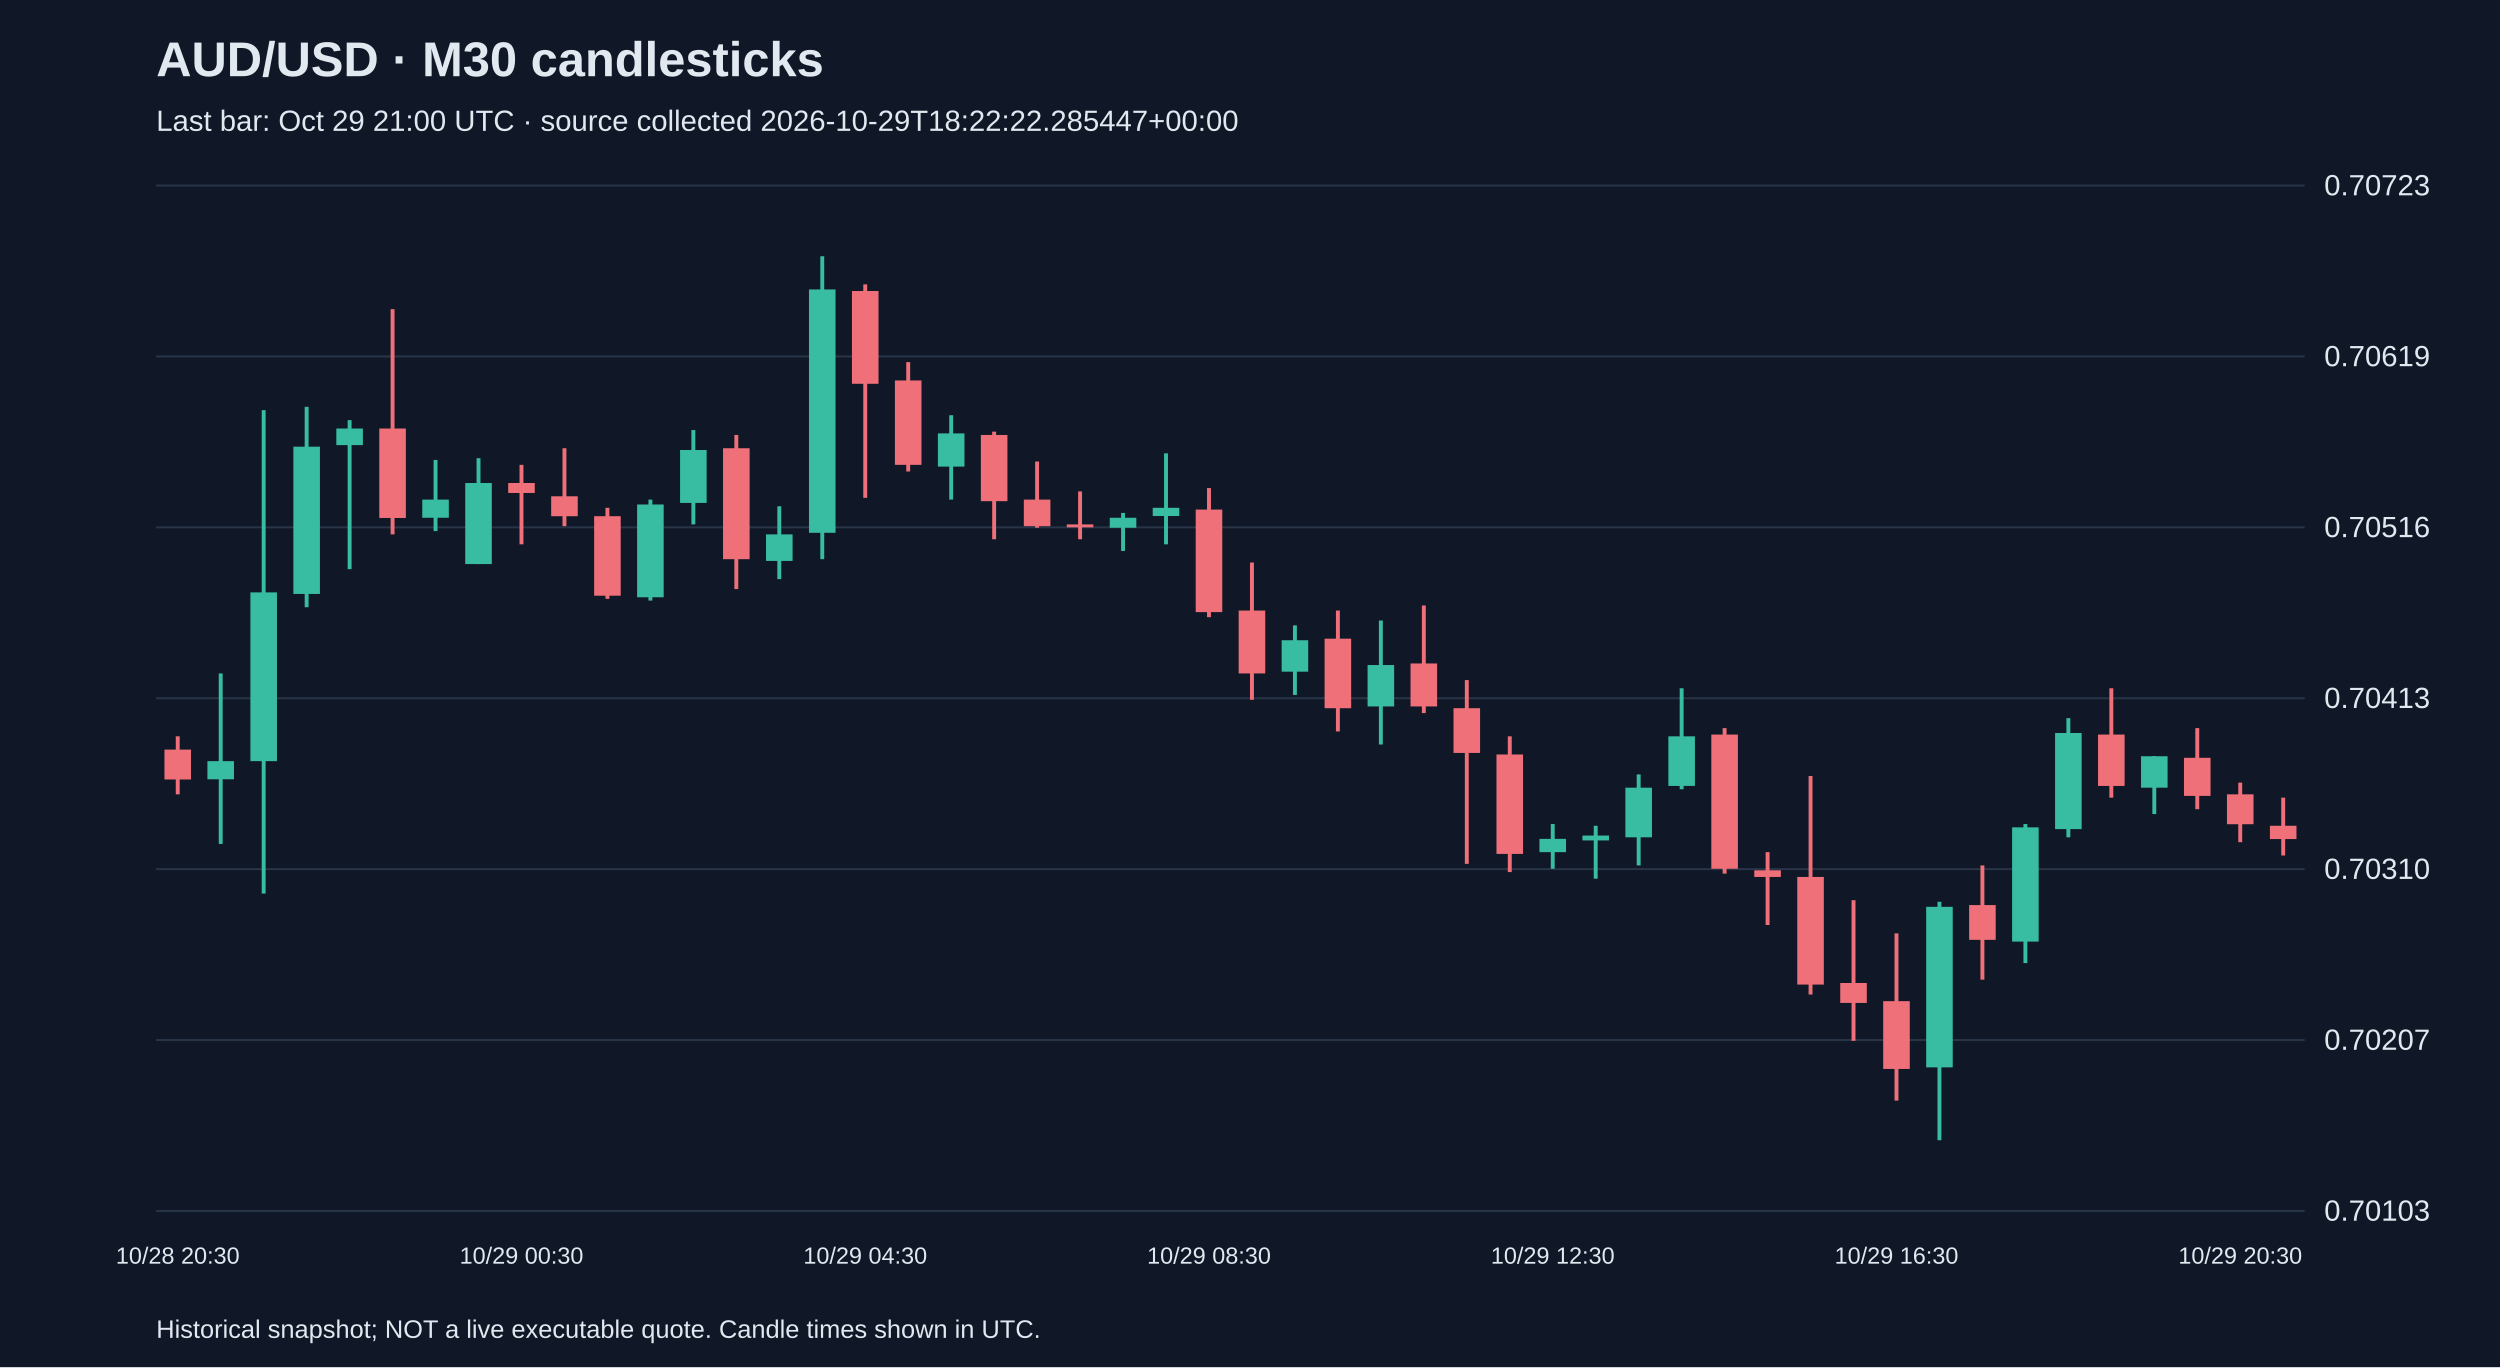
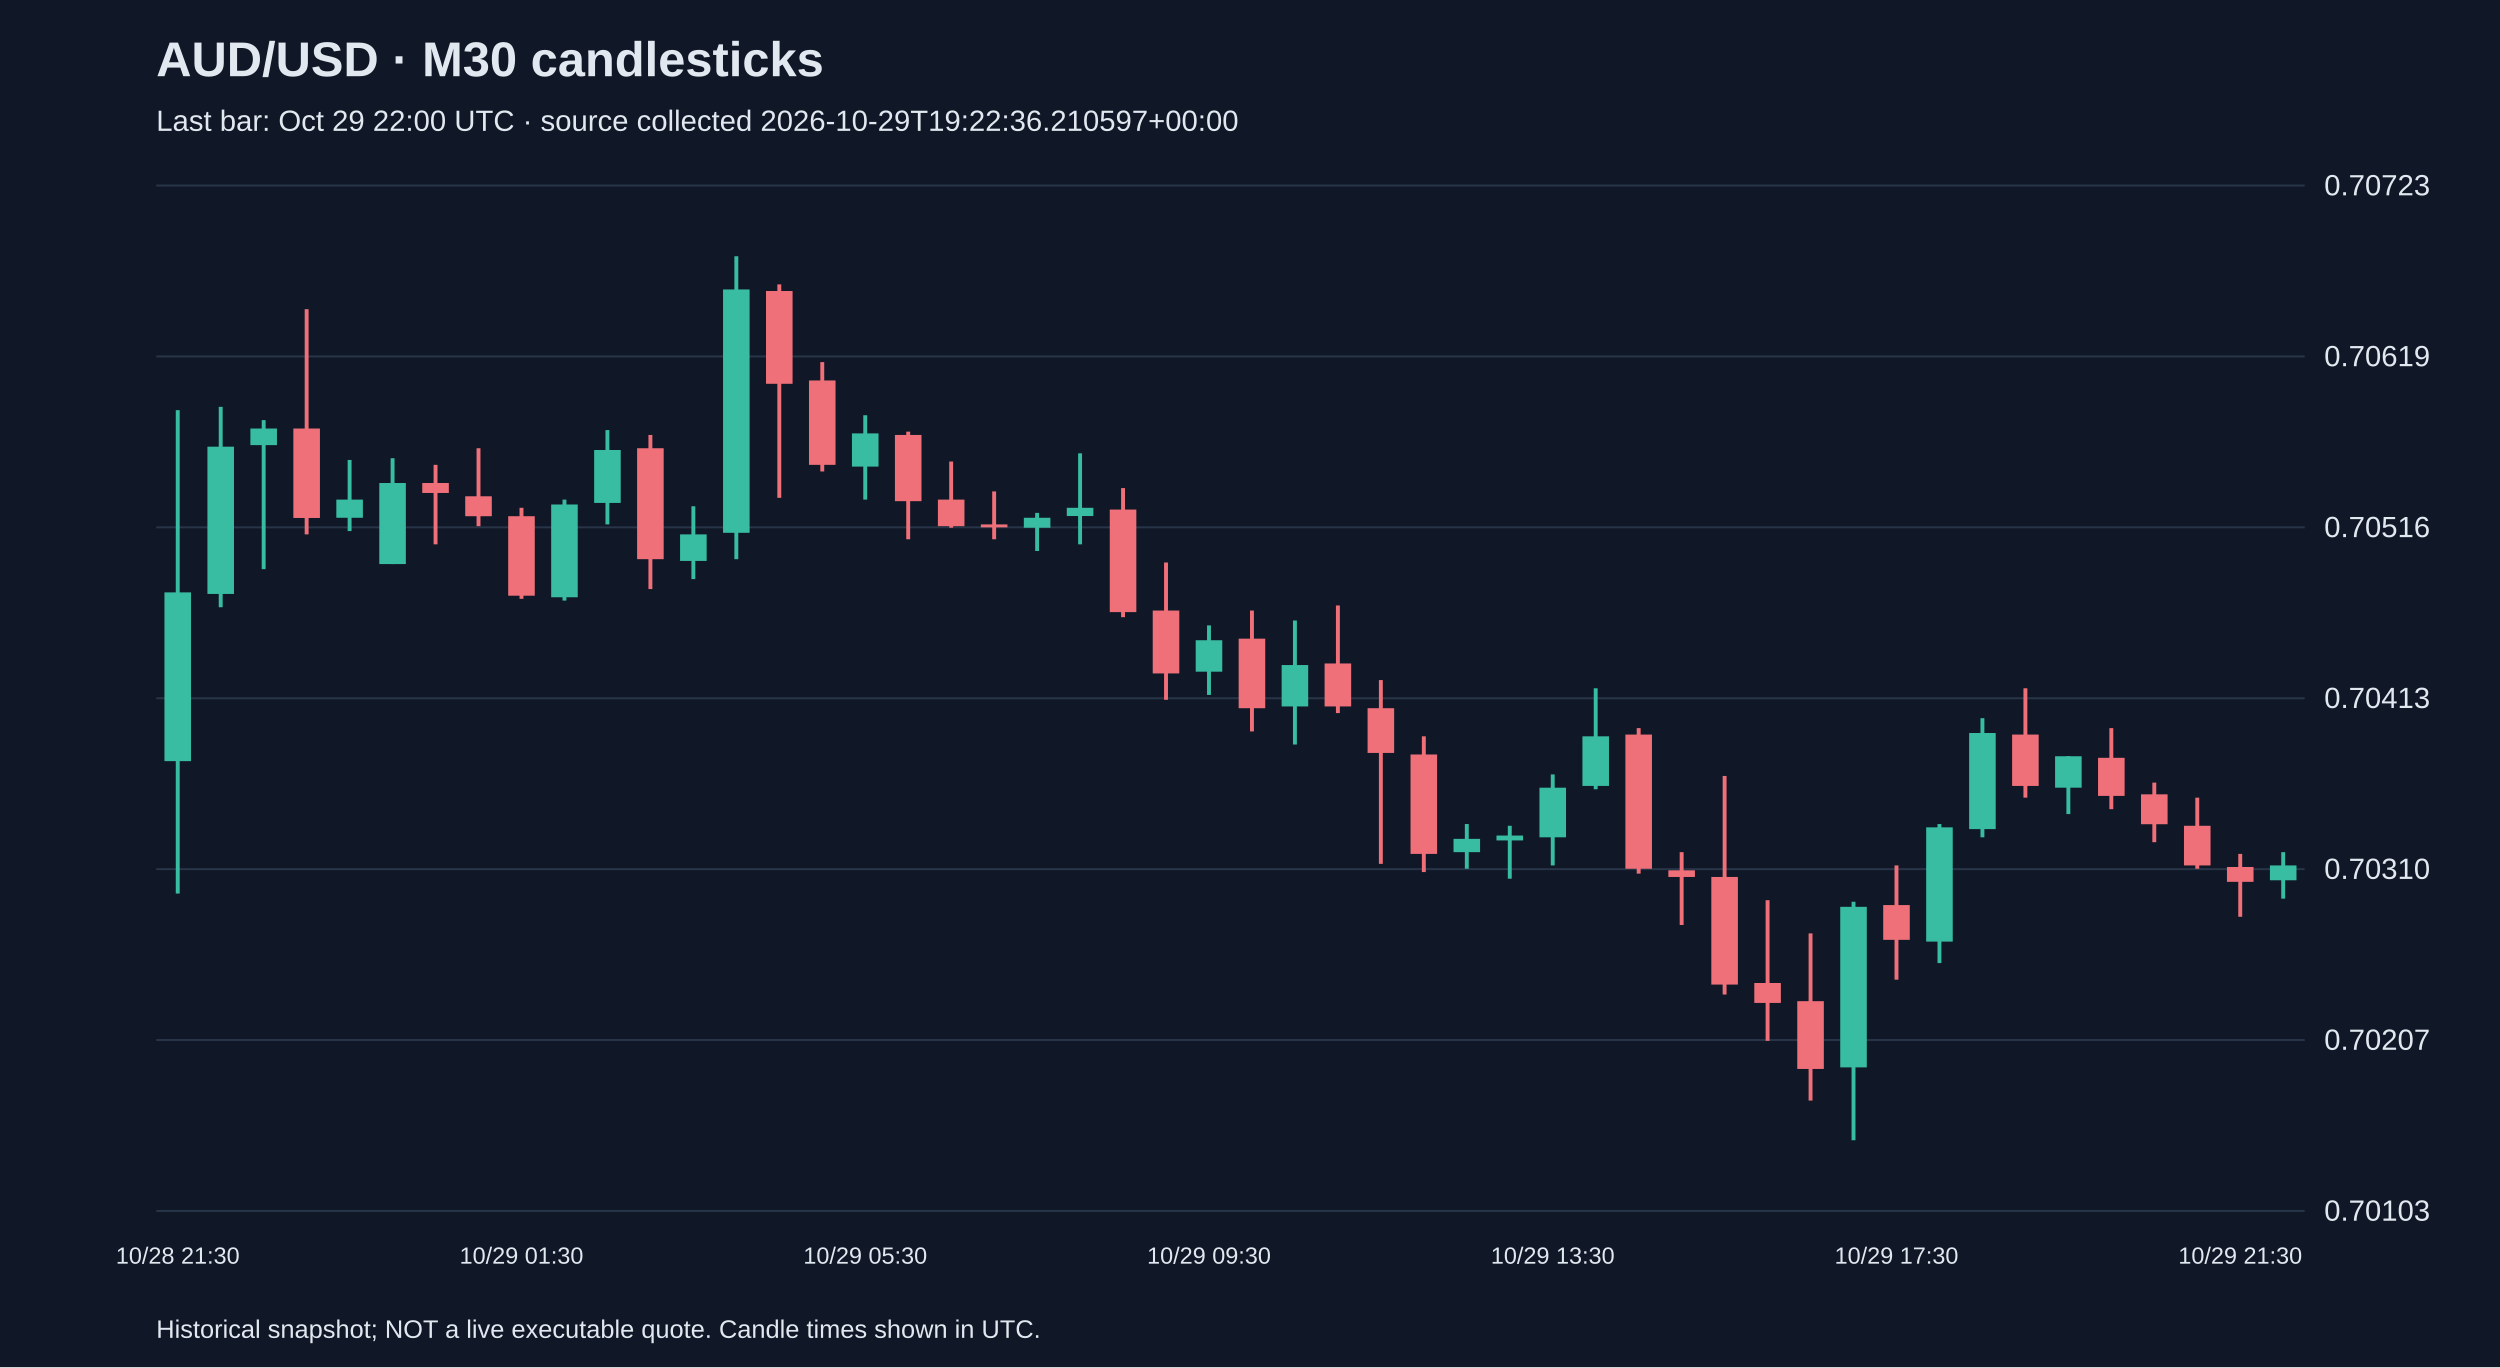
<svg xmlns="http://www.w3.org/2000/svg" viewBox="0 0 1280 700">
  <rect width="100%" height="100%" fill="#101827" />
  <style>text{font-family:Arial,sans-serif;fill:#e2e8f0}</style>
  <text x="80" y="39" font-size="25" font-weight="bold">AUD/USD · M30 candlesticks</text>
-   <text x="80" y="67" font-size="15" fill="#a6b1c5">Last bar: Oct 29 21:00 UTC · source collected 2026-10-29T18:22:22.285447+00:00</text>
+   <text x="80" y="67" font-size="15" fill="#a6b1c5">Last bar: Oct 29 22:00 UTC · source collected 2026-10-29T19:22:36.210597+00:00</text>
  <line x1="80" y1="620.0" x2="1180" y2="620.0" stroke="#283548" />
  <text x="1190" y="625.0" font-size="15">0.70103</text>
  <line x1="80" y1="532.5" x2="1180" y2="532.5" stroke="#283548" />
  <text x="1190" y="537.5" font-size="15">0.70207</text>
  <line x1="80" y1="445.0" x2="1180" y2="445.0" stroke="#283548" />
  <text x="1190" y="450.0" font-size="15">0.70310</text>
  <line x1="80" y1="357.5" x2="1180" y2="357.5" stroke="#283548" />
  <text x="1190" y="362.5" font-size="15">0.70413</text>
  <line x1="80" y1="270.0" x2="1180" y2="270.0" stroke="#283548" />
  <text x="1190" y="275.0" font-size="15">0.70516</text>
  <line x1="80" y1="182.5" x2="1180" y2="182.5" stroke="#283548" />
  <text x="1190" y="187.5" font-size="15">0.70619</text>
  <line x1="80" y1="95.0" x2="1180" y2="95.0" stroke="#283548" />
  <text x="1190" y="100.0" font-size="15">0.70723</text>
-   <line x1="91.0" y1="377.0" x2="91.0" y2="406.7" stroke="#f07079" stroke-width="2" />
-   <rect x="84.2" y="383.8" width="13.6" height="15.3" fill="#f07079" />
-   <text x="91.0" y="647" text-anchor="middle" font-size="12">10/28 20:30</text>
-   <line x1="113.0" y1="344.8" x2="113.0" y2="432.1" stroke="#38bca2" stroke-width="2" />
-   <rect x="106.2" y="389.7" width="13.6" height="9.3" fill="#38bca2" />
-   <line x1="135.0" y1="210.0" x2="135.0" y2="457.5" stroke="#38bca2" stroke-width="2" />
-   <rect x="128.2" y="303.3" width="13.6" height="86.4" fill="#38bca2" />
-   <line x1="157.0" y1="208.3" x2="157.0" y2="310.9" stroke="#38bca2" stroke-width="2" />
-   <rect x="150.2" y="228.7" width="13.6" height="75.4" fill="#38bca2" />
-   <line x1="179.0" y1="215.1" x2="179.0" y2="291.4" stroke="#38bca2" stroke-width="2" />
-   <rect x="172.2" y="219.4" width="13.6" height="8.5" fill="#38bca2" />
-   <line x1="201.0" y1="158.3" x2="201.0" y2="273.6" stroke="#f07079" stroke-width="2" />
-   <rect x="194.2" y="219.4" width="13.6" height="45.8" fill="#f07079" />
-   <line x1="223.0" y1="235.5" x2="223.0" y2="271.9" stroke="#38bca2" stroke-width="2" />
-   <rect x="216.2" y="255.8" width="13.6" height="9.3" fill="#38bca2" />
-   <line x1="245.0" y1="234.6" x2="245.0" y2="288.8" stroke="#38bca2" stroke-width="2" />
-   <rect x="238.2" y="247.3" width="13.6" height="41.5" fill="#38bca2" />
-   <line x1="267.0" y1="238.0" x2="267.0" y2="278.7" stroke="#f07079" stroke-width="2" />
-   <rect x="260.2" y="247.3" width="13.6" height="5.1" fill="#f07079" />
-   <text x="267.0" y="647" text-anchor="middle" font-size="12">10/29 00:30</text>
-   <line x1="289.0" y1="229.5" x2="289.0" y2="269.4" stroke="#f07079" stroke-width="2" />
-   <rect x="282.2" y="254.1" width="13.6" height="10.2" fill="#f07079" />
-   <line x1="311.0" y1="260.0" x2="311.0" y2="306.6" stroke="#f07079" stroke-width="2" />
-   <rect x="304.2" y="264.3" width="13.6" height="40.7" fill="#f07079" />
-   <line x1="333.0" y1="255.8" x2="333.0" y2="307.5" stroke="#38bca2" stroke-width="2" />
-   <rect x="326.2" y="258.3" width="13.6" height="47.5" fill="#38bca2" />
-   <line x1="355.0" y1="220.2" x2="355.0" y2="268.5" stroke="#38bca2" stroke-width="2" />
-   <rect x="348.2" y="230.4" width="13.6" height="27.1" fill="#38bca2" />
-   <line x1="377.0" y1="222.7" x2="377.0" y2="301.6" stroke="#f07079" stroke-width="2" />
-   <rect x="370.2" y="229.5" width="13.6" height="56.8" fill="#f07079" />
-   <line x1="399.0" y1="259.2" x2="399.0" y2="296.5" stroke="#38bca2" stroke-width="2" />
-   <rect x="392.2" y="273.6" width="13.6" height="13.6" fill="#38bca2" />
-   <line x1="421.0" y1="131.2" x2="421.0" y2="286.3" stroke="#38bca2" stroke-width="2" />
-   <rect x="414.2" y="148.2" width="13.6" height="124.6" fill="#38bca2" />
-   <line x1="443.0" y1="145.6" x2="443.0" y2="254.9" stroke="#f07079" stroke-width="2" />
-   <rect x="436.2" y="149.0" width="13.6" height="47.5" fill="#f07079" />
-   <text x="443.0" y="647" text-anchor="middle" font-size="12">10/29 04:30</text>
-   <line x1="465.0" y1="185.4" x2="465.0" y2="241.4" stroke="#f07079" stroke-width="2" />
-   <rect x="458.2" y="194.8" width="13.6" height="43.2" fill="#f07079" />
-   <line x1="487.0" y1="212.6" x2="487.0" y2="255.8" stroke="#38bca2" stroke-width="2" />
-   <rect x="480.2" y="221.9" width="13.6" height="17.0" fill="#38bca2" />
-   <line x1="509.0" y1="221.0" x2="509.0" y2="276.1" stroke="#f07079" stroke-width="2" />
-   <rect x="502.2" y="222.7" width="13.6" height="33.9" fill="#f07079" />
-   <line x1="531.0" y1="236.3" x2="531.0" y2="270.2" stroke="#f07079" stroke-width="2" />
-   <rect x="524.2" y="255.8" width="13.6" height="13.6" fill="#f07079" />
-   <line x1="553.0" y1="251.6" x2="553.0" y2="276.1" stroke="#f07079" stroke-width="2" />
-   <rect x="546.2" y="268.5" width="13.6" height="1.5" fill="#f07079" />
-   <line x1="575.0" y1="262.6" x2="575.0" y2="282.1" stroke="#38bca2" stroke-width="2" />
-   <rect x="568.2" y="265.1" width="13.6" height="5.1" fill="#38bca2" />
-   <line x1="597.0" y1="232.1" x2="597.0" y2="278.7" stroke="#38bca2" stroke-width="2" />
-   <rect x="590.2" y="260.0" width="13.6" height="4.2" fill="#38bca2" />
-   <line x1="619.0" y1="249.9" x2="619.0" y2="316.0" stroke="#f07079" stroke-width="2" />
-   <rect x="612.2" y="260.9" width="13.6" height="52.5" fill="#f07079" />
-   <text x="619.0" y="647" text-anchor="middle" font-size="12">10/29 08:30</text>
-   <line x1="641.0" y1="288.0" x2="641.0" y2="358.3" stroke="#f07079" stroke-width="2" />
-   <rect x="634.2" y="312.6" width="13.6" height="32.2" fill="#f07079" />
-   <line x1="663.0" y1="320.2" x2="663.0" y2="355.8" stroke="#38bca2" stroke-width="2" />
-   <rect x="656.2" y="327.8" width="13.6" height="16.1" fill="#38bca2" />
-   <line x1="685.0" y1="312.6" x2="685.0" y2="374.5" stroke="#f07079" stroke-width="2" />
-   <rect x="678.2" y="327.0" width="13.6" height="35.6" fill="#f07079" />
-   <line x1="707.0" y1="317.7" x2="707.0" y2="381.2" stroke="#38bca2" stroke-width="2" />
-   <rect x="700.2" y="340.5" width="13.6" height="21.2" fill="#38bca2" />
-   <line x1="729.0" y1="310.0" x2="729.0" y2="365.1" stroke="#f07079" stroke-width="2" />
-   <rect x="722.2" y="339.7" width="13.6" height="22.0" fill="#f07079" />
-   <line x1="751.0" y1="348.2" x2="751.0" y2="442.3" stroke="#f07079" stroke-width="2" />
-   <rect x="744.2" y="362.6" width="13.6" height="22.9" fill="#f07079" />
-   <line x1="773.0" y1="377.0" x2="773.0" y2="446.5" stroke="#f07079" stroke-width="2" />
-   <rect x="766.2" y="386.3" width="13.6" height="50.9" fill="#f07079" />
-   <line x1="795.0" y1="421.9" x2="795.0" y2="444.8" stroke="#38bca2" stroke-width="2" />
-   <rect x="788.2" y="429.5" width="13.6" height="6.8" fill="#38bca2" />
-   <text x="795.0" y="647" text-anchor="middle" font-size="12">10/29 12:30</text>
-   <line x1="817.0" y1="422.8" x2="817.0" y2="449.9" stroke="#38bca2" stroke-width="2" />
-   <rect x="810.2" y="427.8" width="13.6" height="2.5" fill="#38bca2" />
-   <line x1="839.0" y1="396.5" x2="839.0" y2="443.1" stroke="#38bca2" stroke-width="2" />
-   <rect x="832.2" y="403.3" width="13.6" height="25.4" fill="#38bca2" />
-   <line x1="861.0" y1="352.4" x2="861.0" y2="404.1" stroke="#38bca2" stroke-width="2" />
-   <rect x="854.2" y="377.0" width="13.6" height="25.4" fill="#38bca2" />
-   <line x1="883.0" y1="372.8" x2="883.0" y2="447.3" stroke="#f07079" stroke-width="2" />
-   <rect x="876.2" y="376.1" width="13.6" height="68.7" fill="#f07079" />
-   <line x1="905.0" y1="436.3" x2="905.0" y2="473.6" stroke="#f07079" stroke-width="2" />
-   <rect x="898.2" y="445.6" width="13.6" height="3.4" fill="#f07079" />
-   <line x1="927.0" y1="397.3" x2="927.0" y2="509.2" stroke="#f07079" stroke-width="2" />
-   <rect x="920.2" y="449.0" width="13.6" height="55.1" fill="#f07079" />
-   <line x1="949.0" y1="460.9" x2="949.0" y2="532.9" stroke="#f07079" stroke-width="2" />
-   <rect x="942.2" y="503.3" width="13.6" height="10.2" fill="#f07079" />
-   <line x1="971.0" y1="477.9" x2="971.0" y2="563.5" stroke="#f07079" stroke-width="2" />
-   <rect x="964.2" y="512.6" width="13.6" height="34.7" fill="#f07079" />
-   <text x="971.0" y="647" text-anchor="middle" font-size="12">10/29 16:30</text>
-   <line x1="993.0" y1="461.7" x2="993.0" y2="583.8" stroke="#38bca2" stroke-width="2" />
-   <rect x="986.2" y="464.3" width="13.6" height="82.2" fill="#38bca2" />
-   <line x1="1015.0" y1="443.1" x2="1015.0" y2="501.6" stroke="#f07079" stroke-width="2" />
-   <rect x="1008.2" y="463.4" width="13.6" height="17.8" fill="#f07079" />
-   <line x1="1037.0" y1="421.9" x2="1037.0" y2="493.1" stroke="#38bca2" stroke-width="2" />
-   <rect x="1030.2" y="423.6" width="13.6" height="58.5" fill="#38bca2" />
-   <line x1="1059.0" y1="367.7" x2="1059.0" y2="428.7" stroke="#38bca2" stroke-width="2" />
-   <rect x="1052.2" y="375.3" width="13.6" height="49.2" fill="#38bca2" />
-   <line x1="1081.0" y1="352.4" x2="1081.0" y2="408.4" stroke="#f07079" stroke-width="2" />
-   <rect x="1074.2" y="376.1" width="13.6" height="26.3" fill="#f07079" />
-   <line x1="1103.0" y1="387.2" x2="1103.0" y2="416.8" stroke="#38bca2" stroke-width="2" />
-   <rect x="1096.2" y="387.2" width="13.6" height="16.1" fill="#38bca2" />
-   <line x1="1125.0" y1="372.8" x2="1125.0" y2="414.3" stroke="#f07079" stroke-width="2" />
-   <rect x="1118.2" y="388.0" width="13.6" height="19.5" fill="#f07079" />
-   <line x1="1147.0" y1="400.7" x2="1147.0" y2="431.2" stroke="#f07079" stroke-width="2" />
-   <rect x="1140.2" y="406.7" width="13.6" height="15.3" fill="#f07079" />
-   <text x="1147.0" y="647" text-anchor="middle" font-size="12">10/29 20:30</text>
-   <line x1="1169.0" y1="408.4" x2="1169.0" y2="438.0" stroke="#f07079" stroke-width="2" />
-   <rect x="1162.2" y="422.8" width="13.6" height="6.8" fill="#f07079" />
+   <line x1="91.0" y1="210.0" x2="91.0" y2="457.5" stroke="#38bca2" stroke-width="2" />
+   <rect x="84.2" y="303.3" width="13.6" height="86.4" fill="#38bca2" />
+   <text x="91.0" y="647" text-anchor="middle" font-size="12">10/28 21:30</text>
+   <line x1="113.0" y1="208.3" x2="113.0" y2="310.9" stroke="#38bca2" stroke-width="2" />
+   <rect x="106.2" y="228.7" width="13.6" height="75.4" fill="#38bca2" />
+   <line x1="135.0" y1="215.1" x2="135.0" y2="291.4" stroke="#38bca2" stroke-width="2" />
+   <rect x="128.2" y="219.4" width="13.6" height="8.5" fill="#38bca2" />
+   <line x1="157.0" y1="158.3" x2="157.0" y2="273.6" stroke="#f07079" stroke-width="2" />
+   <rect x="150.2" y="219.4" width="13.6" height="45.8" fill="#f07079" />
+   <line x1="179.0" y1="235.5" x2="179.0" y2="271.9" stroke="#38bca2" stroke-width="2" />
+   <rect x="172.2" y="255.8" width="13.6" height="9.3" fill="#38bca2" />
+   <line x1="201.0" y1="234.6" x2="201.0" y2="288.8" stroke="#38bca2" stroke-width="2" />
+   <rect x="194.2" y="247.3" width="13.6" height="41.5" fill="#38bca2" />
+   <line x1="223.0" y1="238.0" x2="223.0" y2="278.7" stroke="#f07079" stroke-width="2" />
+   <rect x="216.2" y="247.3" width="13.6" height="5.1" fill="#f07079" />
+   <line x1="245.0" y1="229.5" x2="245.0" y2="269.4" stroke="#f07079" stroke-width="2" />
+   <rect x="238.2" y="254.1" width="13.6" height="10.2" fill="#f07079" />
+   <line x1="267.0" y1="260.0" x2="267.0" y2="306.6" stroke="#f07079" stroke-width="2" />
+   <rect x="260.2" y="264.3" width="13.6" height="40.7" fill="#f07079" />
+   <text x="267.0" y="647" text-anchor="middle" font-size="12">10/29 01:30</text>
+   <line x1="289.0" y1="255.8" x2="289.0" y2="307.5" stroke="#38bca2" stroke-width="2" />
+   <rect x="282.2" y="258.3" width="13.6" height="47.5" fill="#38bca2" />
+   <line x1="311.0" y1="220.2" x2="311.0" y2="268.5" stroke="#38bca2" stroke-width="2" />
+   <rect x="304.2" y="230.4" width="13.6" height="27.1" fill="#38bca2" />
+   <line x1="333.0" y1="222.7" x2="333.0" y2="301.6" stroke="#f07079" stroke-width="2" />
+   <rect x="326.2" y="229.5" width="13.6" height="56.8" fill="#f07079" />
+   <line x1="355.0" y1="259.2" x2="355.0" y2="296.5" stroke="#38bca2" stroke-width="2" />
+   <rect x="348.2" y="273.6" width="13.6" height="13.6" fill="#38bca2" />
+   <line x1="377.0" y1="131.2" x2="377.0" y2="286.3" stroke="#38bca2" stroke-width="2" />
+   <rect x="370.2" y="148.2" width="13.6" height="124.6" fill="#38bca2" />
+   <line x1="399.0" y1="145.6" x2="399.0" y2="254.9" stroke="#f07079" stroke-width="2" />
+   <rect x="392.2" y="149.0" width="13.6" height="47.5" fill="#f07079" />
+   <line x1="421.0" y1="185.4" x2="421.0" y2="241.4" stroke="#f07079" stroke-width="2" />
+   <rect x="414.2" y="194.8" width="13.6" height="43.2" fill="#f07079" />
+   <line x1="443.0" y1="212.6" x2="443.0" y2="255.8" stroke="#38bca2" stroke-width="2" />
+   <rect x="436.2" y="221.9" width="13.6" height="17.0" fill="#38bca2" />
+   <text x="443.0" y="647" text-anchor="middle" font-size="12">10/29 05:30</text>
+   <line x1="465.0" y1="221.0" x2="465.0" y2="276.1" stroke="#f07079" stroke-width="2" />
+   <rect x="458.2" y="222.7" width="13.6" height="33.9" fill="#f07079" />
+   <line x1="487.0" y1="236.3" x2="487.0" y2="270.2" stroke="#f07079" stroke-width="2" />
+   <rect x="480.2" y="255.8" width="13.6" height="13.6" fill="#f07079" />
+   <line x1="509.0" y1="251.6" x2="509.0" y2="276.1" stroke="#f07079" stroke-width="2" />
+   <rect x="502.2" y="268.5" width="13.6" height="1.5" fill="#f07079" />
+   <line x1="531.0" y1="262.6" x2="531.0" y2="282.1" stroke="#38bca2" stroke-width="2" />
+   <rect x="524.2" y="265.1" width="13.6" height="5.1" fill="#38bca2" />
+   <line x1="553.0" y1="232.1" x2="553.0" y2="278.7" stroke="#38bca2" stroke-width="2" />
+   <rect x="546.2" y="260.0" width="13.6" height="4.2" fill="#38bca2" />
+   <line x1="575.0" y1="249.9" x2="575.0" y2="316.0" stroke="#f07079" stroke-width="2" />
+   <rect x="568.2" y="260.9" width="13.6" height="52.5" fill="#f07079" />
+   <line x1="597.0" y1="288.0" x2="597.0" y2="358.3" stroke="#f07079" stroke-width="2" />
+   <rect x="590.2" y="312.6" width="13.6" height="32.2" fill="#f07079" />
+   <line x1="619.0" y1="320.2" x2="619.0" y2="355.8" stroke="#38bca2" stroke-width="2" />
+   <rect x="612.2" y="327.8" width="13.6" height="16.1" fill="#38bca2" />
+   <text x="619.0" y="647" text-anchor="middle" font-size="12">10/29 09:30</text>
+   <line x1="641.0" y1="312.6" x2="641.0" y2="374.5" stroke="#f07079" stroke-width="2" />
+   <rect x="634.2" y="327.0" width="13.6" height="35.6" fill="#f07079" />
+   <line x1="663.0" y1="317.7" x2="663.0" y2="381.2" stroke="#38bca2" stroke-width="2" />
+   <rect x="656.2" y="340.5" width="13.6" height="21.2" fill="#38bca2" />
+   <line x1="685.0" y1="310.0" x2="685.0" y2="365.1" stroke="#f07079" stroke-width="2" />
+   <rect x="678.2" y="339.7" width="13.6" height="22.0" fill="#f07079" />
+   <line x1="707.0" y1="348.2" x2="707.0" y2="442.3" stroke="#f07079" stroke-width="2" />
+   <rect x="700.2" y="362.6" width="13.6" height="22.9" fill="#f07079" />
+   <line x1="729.0" y1="377.0" x2="729.0" y2="446.5" stroke="#f07079" stroke-width="2" />
+   <rect x="722.2" y="386.3" width="13.6" height="50.9" fill="#f07079" />
+   <line x1="751.0" y1="421.9" x2="751.0" y2="444.8" stroke="#38bca2" stroke-width="2" />
+   <rect x="744.2" y="429.5" width="13.6" height="6.8" fill="#38bca2" />
+   <line x1="773.0" y1="422.8" x2="773.0" y2="449.9" stroke="#38bca2" stroke-width="2" />
+   <rect x="766.2" y="427.8" width="13.6" height="2.5" fill="#38bca2" />
+   <line x1="795.0" y1="396.5" x2="795.0" y2="443.1" stroke="#38bca2" stroke-width="2" />
+   <rect x="788.2" y="403.3" width="13.6" height="25.4" fill="#38bca2" />
+   <text x="795.0" y="647" text-anchor="middle" font-size="12">10/29 13:30</text>
+   <line x1="817.0" y1="352.4" x2="817.0" y2="404.1" stroke="#38bca2" stroke-width="2" />
+   <rect x="810.2" y="377.0" width="13.6" height="25.4" fill="#38bca2" />
+   <line x1="839.0" y1="372.8" x2="839.0" y2="447.3" stroke="#f07079" stroke-width="2" />
+   <rect x="832.2" y="376.1" width="13.6" height="68.7" fill="#f07079" />
+   <line x1="861.0" y1="436.3" x2="861.0" y2="473.6" stroke="#f07079" stroke-width="2" />
+   <rect x="854.2" y="445.6" width="13.6" height="3.4" fill="#f07079" />
+   <line x1="883.0" y1="397.3" x2="883.0" y2="509.2" stroke="#f07079" stroke-width="2" />
+   <rect x="876.2" y="449.0" width="13.6" height="55.1" fill="#f07079" />
+   <line x1="905.0" y1="460.9" x2="905.0" y2="532.9" stroke="#f07079" stroke-width="2" />
+   <rect x="898.2" y="503.3" width="13.6" height="10.2" fill="#f07079" />
+   <line x1="927.0" y1="477.9" x2="927.0" y2="563.5" stroke="#f07079" stroke-width="2" />
+   <rect x="920.2" y="512.6" width="13.6" height="34.7" fill="#f07079" />
+   <line x1="949.0" y1="461.7" x2="949.0" y2="583.8" stroke="#38bca2" stroke-width="2" />
+   <rect x="942.2" y="464.3" width="13.6" height="82.2" fill="#38bca2" />
+   <line x1="971.0" y1="443.1" x2="971.0" y2="501.6" stroke="#f07079" stroke-width="2" />
+   <rect x="964.2" y="463.4" width="13.6" height="17.8" fill="#f07079" />
+   <text x="971.0" y="647" text-anchor="middle" font-size="12">10/29 17:30</text>
+   <line x1="993.0" y1="421.9" x2="993.0" y2="493.1" stroke="#38bca2" stroke-width="2" />
+   <rect x="986.2" y="423.6" width="13.6" height="58.5" fill="#38bca2" />
+   <line x1="1015.0" y1="367.7" x2="1015.0" y2="428.7" stroke="#38bca2" stroke-width="2" />
+   <rect x="1008.2" y="375.3" width="13.6" height="49.2" fill="#38bca2" />
+   <line x1="1037.0" y1="352.4" x2="1037.0" y2="408.4" stroke="#f07079" stroke-width="2" />
+   <rect x="1030.2" y="376.1" width="13.6" height="26.3" fill="#f07079" />
+   <line x1="1059.0" y1="387.2" x2="1059.0" y2="416.8" stroke="#38bca2" stroke-width="2" />
+   <rect x="1052.2" y="387.2" width="13.6" height="16.1" fill="#38bca2" />
+   <line x1="1081.0" y1="372.8" x2="1081.0" y2="414.3" stroke="#f07079" stroke-width="2" />
+   <rect x="1074.2" y="388.0" width="13.6" height="19.5" fill="#f07079" />
+   <line x1="1103.0" y1="400.7" x2="1103.0" y2="431.2" stroke="#f07079" stroke-width="2" />
+   <rect x="1096.2" y="406.7" width="13.6" height="15.3" fill="#f07079" />
+   <line x1="1125.0" y1="408.4" x2="1125.0" y2="444.8" stroke="#f07079" stroke-width="2" />
+   <rect x="1118.2" y="422.8" width="13.6" height="20.3" fill="#f07079" />
+   <line x1="1147.0" y1="437.2" x2="1147.0" y2="469.4" stroke="#f07079" stroke-width="2" />
+   <rect x="1140.2" y="443.9" width="13.6" height="7.6" fill="#f07079" />
+   <text x="1147.0" y="647" text-anchor="middle" font-size="12">10/29 21:30</text>
+   <line x1="1169.0" y1="436.3" x2="1169.0" y2="460.1" stroke="#38bca2" stroke-width="2" />
+   <rect x="1162.2" y="443.1" width="13.6" height="7.6" fill="#38bca2" />
  <text x="80" y="685" font-size="13">Historical snapshot; NOT a live executable quote. Candle times shown in UTC.</text>
</svg>
